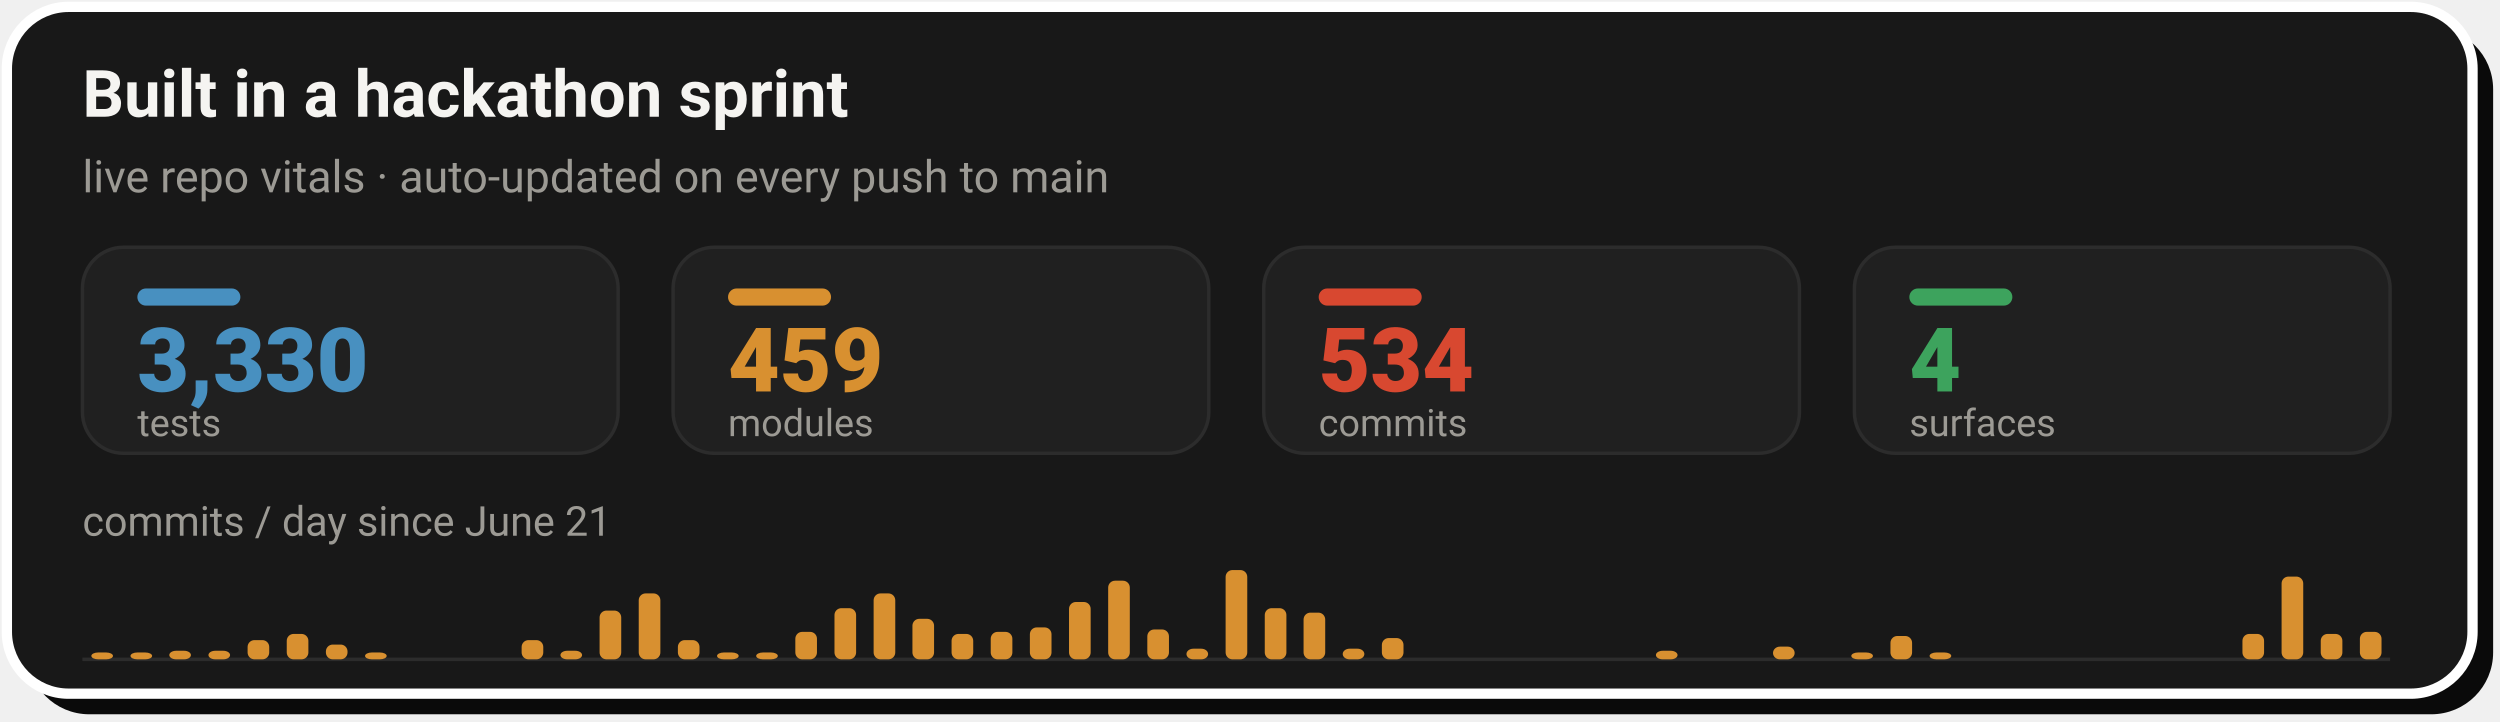
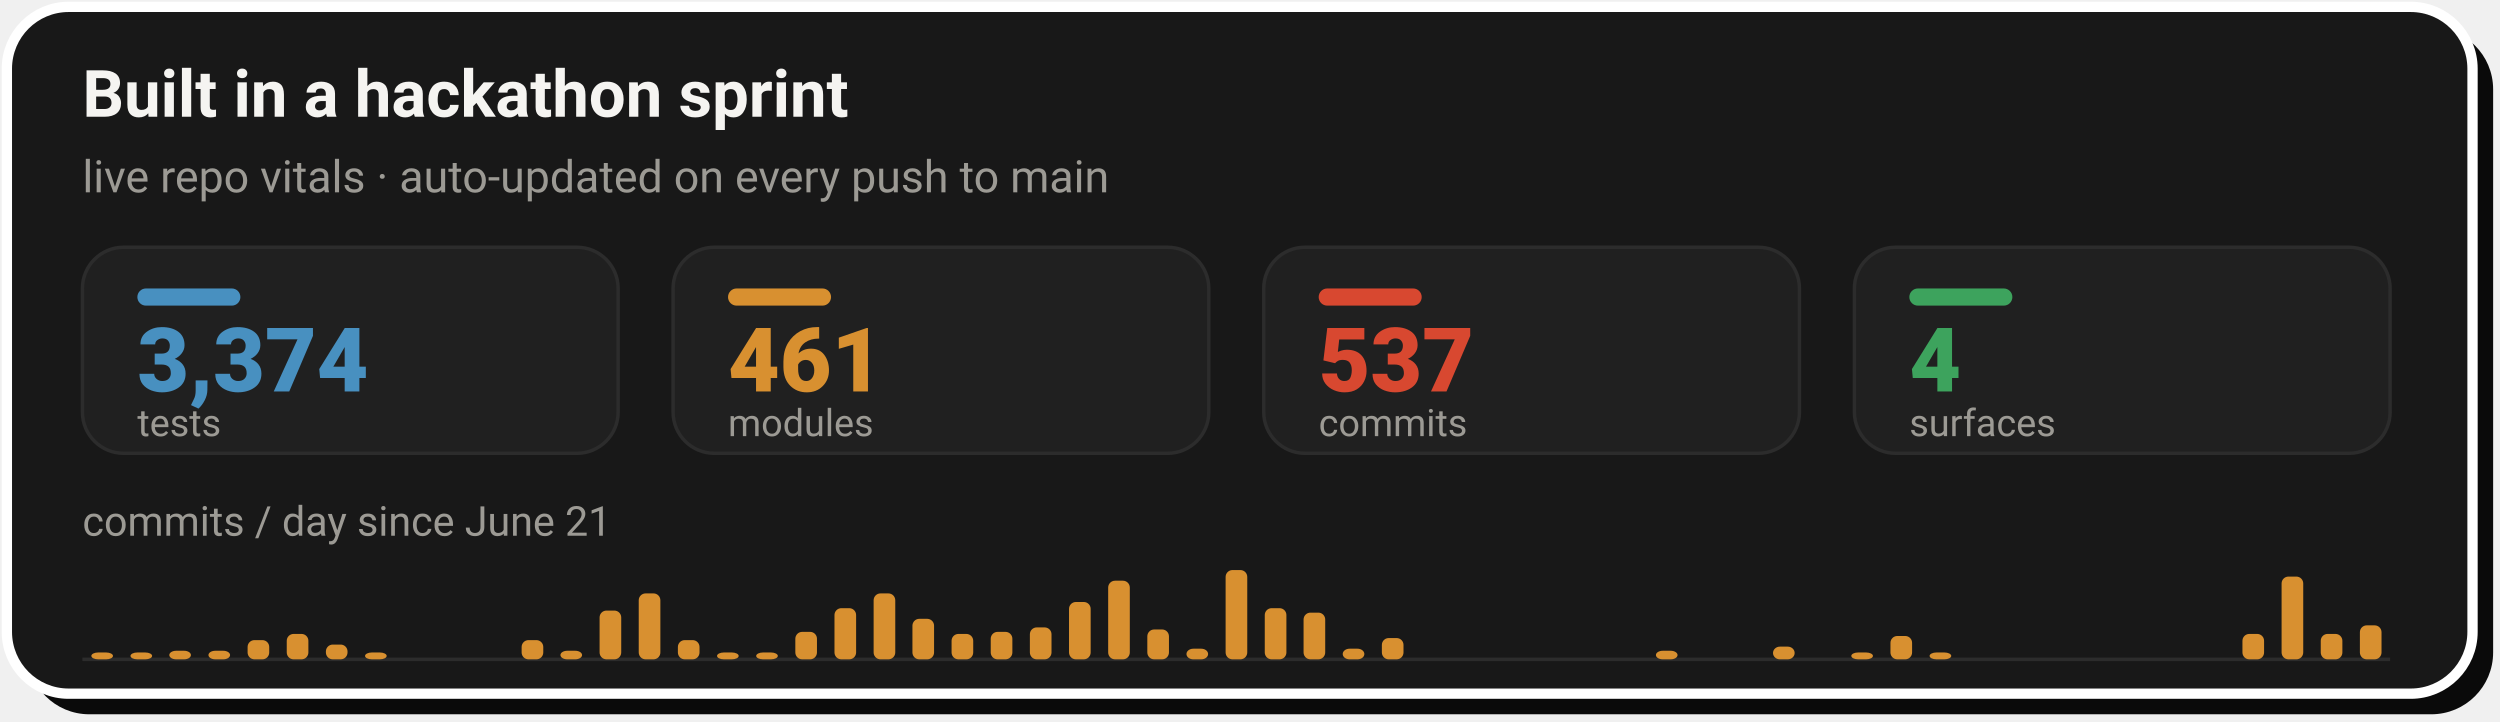
- <svg xmlns="http://www.w3.org/2000/svg" width="728" height="210" viewBox="0 0 728 210" role="img" aria-label="Live repo vitals: 3,330 tests, 459 modules, 534 commits across 4 surfaces, with a commits-per-day sprint velocity chart since June 21">
+ <svg xmlns="http://www.w3.org/2000/svg" width="728" height="210" viewBox="0 0 728 210" role="img" aria-label="Live repo vitals: 3,374 tests, 461 modules, 537 commits across 4 surfaces, with a commits-per-day sprint velocity chart since June 21">
  <rect x="8" y="8" width="718" height="200" rx="18" fill="#0A0A0A" />
  <rect x="2" y="2" width="718" height="200" rx="18" fill="#181818" stroke="#FFFFFF" stroke-width="3" />
  <text x="24" y="34" font-family="-apple-system,'Segoe UI',Roboto,Helvetica,Arial,sans-serif" font-size="19" font-weight="700" fill="#F5F4F1">Built in a hackathon sprint</text>
  <text x="24" y="56" font-family="-apple-system,'Segoe UI',Roboto,Helvetica,Arial,sans-serif" font-size="13" fill="#9C9A94">live repo vitals · auto-updated on every push to main</text>
  <rect x="24.0" y="72" width="156.0" height="60" rx="12" fill="#202020" stroke="#2C2C2C" stroke-width="1" />
  <rect x="40.0" y="84" width="30" height="5" rx="2.5" fill="#4890C0" />
-   <text x="40.0" y="114" font-family="-apple-system,'Segoe UI',Roboto,Helvetica,Arial,sans-serif" font-size="26" font-weight="800" fill="#4890C0">3,330</text>
+   <text x="40.0" y="114" font-family="-apple-system,'Segoe UI',Roboto,Helvetica,Arial,sans-serif" font-size="26" font-weight="800" fill="#4890C0">3,374</text>
  <text x="40.0" y="127" font-family="-apple-system,'Segoe UI',Roboto,Helvetica,Arial,sans-serif" font-size="11" fill="#9C9A94">tests</text>
  <rect x="196.0" y="72" width="156.0" height="60" rx="12" fill="#202020" stroke="#2C2C2C" stroke-width="1" />
  <rect x="212.0" y="84" width="30" height="5" rx="2.5" fill="#D89030" />
-   <text x="212.0" y="114" font-family="-apple-system,'Segoe UI',Roboto,Helvetica,Arial,sans-serif" font-size="26" font-weight="800" fill="#D89030">459</text>
+   <text x="212.0" y="114" font-family="-apple-system,'Segoe UI',Roboto,Helvetica,Arial,sans-serif" font-size="26" font-weight="800" fill="#D89030">461</text>
  <text x="212.0" y="127" font-family="-apple-system,'Segoe UI',Roboto,Helvetica,Arial,sans-serif" font-size="11" fill="#9C9A94">modules</text>
  <rect x="368.0" y="72" width="156.0" height="60" rx="12" fill="#202020" stroke="#2C2C2C" stroke-width="1" />
  <rect x="384.0" y="84" width="30" height="5" rx="2.5" fill="#D84830" />
-   <text x="384.0" y="114" font-family="-apple-system,'Segoe UI',Roboto,Helvetica,Arial,sans-serif" font-size="26" font-weight="800" fill="#D84830">534</text>
+   <text x="384.0" y="114" font-family="-apple-system,'Segoe UI',Roboto,Helvetica,Arial,sans-serif" font-size="26" font-weight="800" fill="#D84830">537</text>
  <text x="384.0" y="127" font-family="-apple-system,'Segoe UI',Roboto,Helvetica,Arial,sans-serif" font-size="11" fill="#9C9A94">commits</text>
  <rect x="540.0" y="72" width="156.0" height="60" rx="12" fill="#202020" stroke="#2C2C2C" stroke-width="1" />
  <rect x="556.0" y="84" width="30" height="5" rx="2.5" fill="#3DA35D" />
  <text x="556.0" y="114" font-family="-apple-system,'Segoe UI',Roboto,Helvetica,Arial,sans-serif" font-size="26" font-weight="800" fill="#3DA35D">4</text>
  <text x="556.0" y="127" font-family="-apple-system,'Segoe UI',Roboto,Helvetica,Arial,sans-serif" font-size="11" fill="#9C9A94">surfaces</text>
  <text x="24" y="156" font-family="-apple-system,'Segoe UI',Roboto,Helvetica,Arial,sans-serif" font-size="12" fill="#9C9A94">commits / day since June 21</text>
  <line x1="24.0" y1="192" x2="696.0" y2="192" stroke="#2C2C2C" stroke-width="1" />
  <rect x="26.6" y="190.0" width="6.3" height="2.0" rx="2" fill="#D89030" />
  <rect x="38.0" y="190.0" width="6.3" height="2.0" rx="2" fill="#D89030" />
  <rect x="49.3" y="189.5" width="6.3" height="2.5" rx="2" fill="#D89030" />
  <rect x="60.7" y="189.5" width="6.3" height="2.5" rx="2" fill="#D89030" />
  <rect x="72.1" y="186.4" width="6.3" height="5.6" rx="2" fill="#D89030" />
  <rect x="83.5" y="184.6" width="6.3" height="7.4" rx="2" fill="#D89030" />
  <rect x="94.9" y="187.7" width="6.3" height="4.3" rx="2" fill="#D89030" />
  <rect x="106.3" y="190.0" width="6.3" height="2.0" rx="2" fill="#D89030" />
  <rect x="151.9" y="186.4" width="6.3" height="5.6" rx="2" fill="#D89030" />
  <rect x="163.2" y="189.5" width="6.3" height="2.5" rx="2" fill="#D89030" />
  <rect x="174.6" y="177.8" width="6.3" height="14.2" rx="2" fill="#D89030" />
  <rect x="186.0" y="172.8" width="6.3" height="19.2" rx="2" fill="#D89030" />
  <rect x="197.4" y="186.4" width="6.3" height="5.6" rx="2" fill="#D89030" />
  <rect x="208.8" y="190.0" width="6.3" height="2.0" rx="2" fill="#D89030" />
  <rect x="220.2" y="190.0" width="6.3" height="2.0" rx="2" fill="#D89030" />
  <rect x="231.6" y="184.0" width="6.3" height="8.0" rx="2" fill="#D89030" />
  <rect x="243.0" y="177.1" width="6.3" height="14.9" rx="2" fill="#D89030" />
  <rect x="254.4" y="172.8" width="6.3" height="19.2" rx="2" fill="#D89030" />
  <rect x="265.7" y="180.2" width="6.3" height="11.8" rx="2" fill="#D89030" />
  <rect x="277.1" y="184.6" width="6.3" height="7.4" rx="2" fill="#D89030" />
  <rect x="288.5" y="184.0" width="6.3" height="8.0" rx="2" fill="#D89030" />
  <rect x="299.9" y="182.7" width="6.3" height="9.3" rx="2" fill="#D89030" />
  <rect x="311.3" y="175.3" width="6.3" height="16.7" rx="2" fill="#D89030" />
  <rect x="322.7" y="169.1" width="6.3" height="22.9" rx="2" fill="#D89030" />
  <rect x="334.1" y="183.3" width="6.3" height="8.7" rx="2" fill="#D89030" />
  <rect x="345.5" y="188.9" width="6.3" height="3.1" rx="2" fill="#D89030" />
  <rect x="356.9" y="166.0" width="6.3" height="26.0" rx="2" fill="#D89030" />
  <rect x="368.3" y="177.1" width="6.3" height="14.9" rx="2" fill="#D89030" />
  <rect x="379.6" y="178.4" width="6.3" height="13.6" rx="2" fill="#D89030" />
  <rect x="391.0" y="188.9" width="6.3" height="3.1" rx="2" fill="#D89030" />
  <rect x="402.4" y="185.8" width="6.3" height="6.2" rx="2" fill="#D89030" />
  <rect x="482.2" y="189.5" width="6.3" height="2.5" rx="2" fill="#D89030" />
  <rect x="516.3" y="188.3" width="6.3" height="3.7" rx="2" fill="#D89030" />
  <rect x="539.1" y="190.0" width="6.3" height="2.0" rx="2" fill="#D89030" />
  <rect x="550.5" y="185.2" width="6.3" height="6.8" rx="2" fill="#D89030" />
  <rect x="561.9" y="190.0" width="6.3" height="2.0" rx="2" fill="#D89030" />
  <rect x="653.0" y="184.6" width="6.3" height="7.4" rx="2" fill="#D89030" />
  <rect x="664.4" y="167.9" width="6.3" height="24.1" rx="2" fill="#D89030" />
  <rect x="675.8" y="184.6" width="6.3" height="7.4" rx="2" fill="#D89030" />
-   <rect x="687.2" y="184.0" width="6.3" height="8.0" rx="2" fill="#D89030" />
+   <rect x="687.2" y="182.1" width="6.3" height="9.9" rx="2" fill="#D89030" />
</svg>
